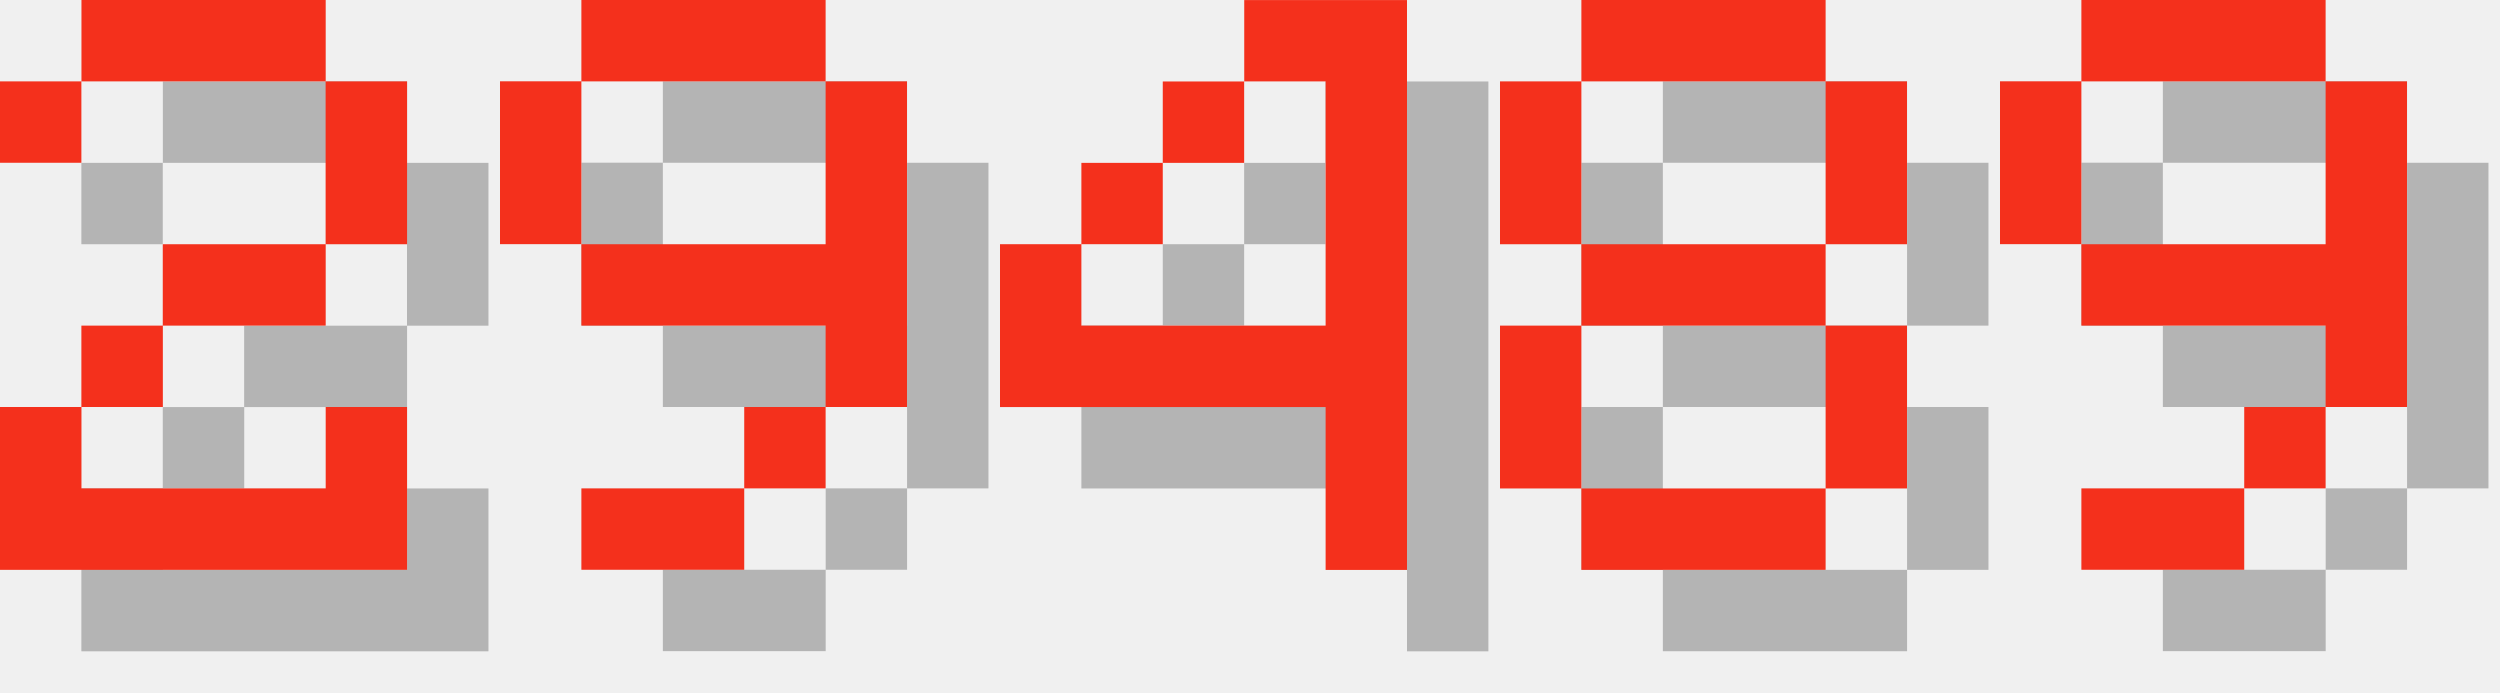
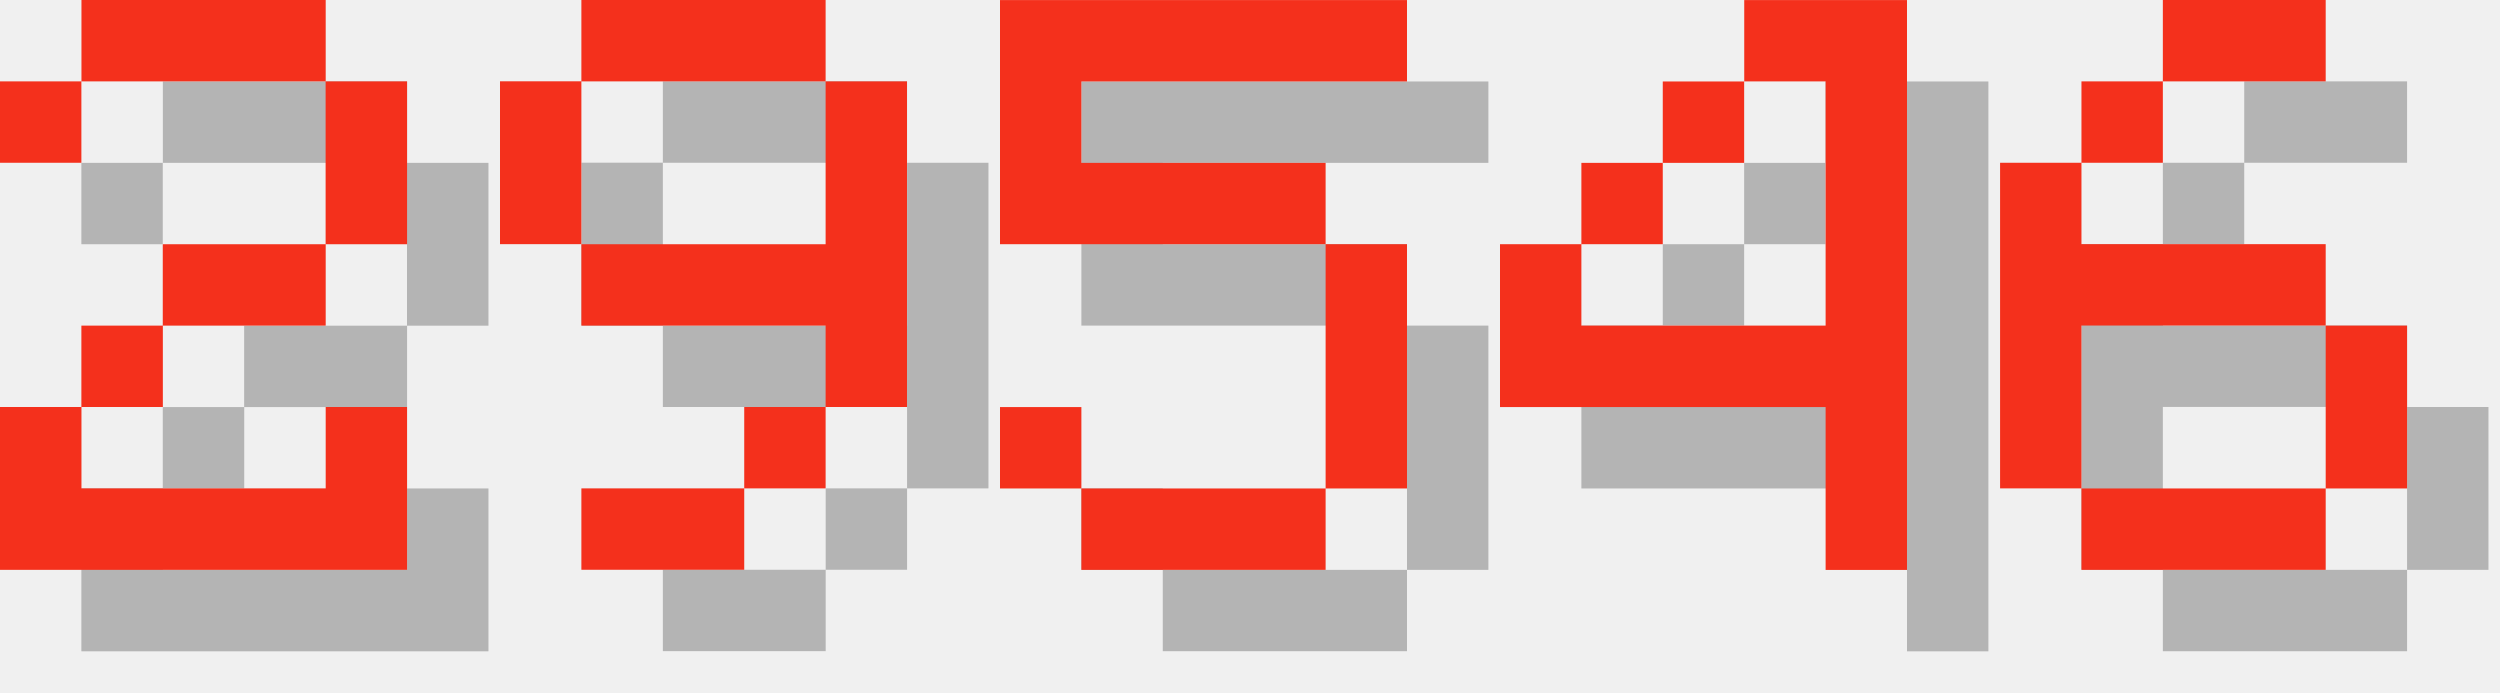
<svg xmlns="http://www.w3.org/2000/svg" version="1.1" width="130.0" height="36">
  <style>
        .text-foreground {
            fill: #F4301C;
        }
        .text-shadow {
            fill: #000000;
            fill-opacity: 0.25;
        }
    </style>
  <g class="digit" id="digit_2" transform="translate(0.0, 0), scale(4)">
    <path id="digit_2_shadow" class="text-shadow" d="m1.058 2.117v1.058h1.058v-1.058h3.175v2.117h-2.117v1.058h-1.058v1.058h-1.058v2.117h5.292v-2.117h-1.058v1.058h-3.175v-1.058h1.058v-1.058h2.117v-1.058h1.058v-2.117h-1.058v-1.058h-3.175v1.058h-1.058z" fill-opacity=".5" style="paint-order:stroke fill markers" />
    <path id="digit_2_fg" class="text-foreground" d="m0 1.058v1.058h1.058v-1.058h3.175v2.117h-2.117v1.058h-1.058v1.058h-1.058v2.117h5.292v-2.117h-1.058v1.058h-3.175v-1.058h1.058v-1.058h2.117v-1.058h1.058v-2.117h-1.058v-1.058h-3.175v1.058h-1.058z" fill="#fff" style="paint-order:stroke fill markers" />
  </g>
  <g class="digit" id="digit_9" transform="translate(26.0, 0), scale(4)">
    <path id="digit_9_shadow" class="text-shadow" d="m2.117 1.058v1.058h3.175v-1.058h-3.175zm3.175 1.058v2.117h-3.175v1.058h3.175v1.058h1.058v-4.233h-1.058zm0 4.233h-1.058v1.058h1.058v-1.058zm-1.058 1.058h-2.117v1.058h2.117v-1.058zm-2.117-3.175v-2.117h-1.058v2.117h1.058z" fill-opacity=".5" style="paint-order:stroke fill markers" />
    <path id="digit_9_fg" class="text-foreground" d="m1.058 0v1.058h3.175v-1.058h-3.175zm3.175 1.058v2.117h-3.175v1.058h3.175v1.058h1.058v-4.233h-1.058zm0 4.233h-1.058v1.058h1.058v-1.058zm-1.058 1.058h-2.117v1.058h2.117v-1.058zm-2.117-3.175v-2.117h-1.058v2.117h1.058z" fill="#fff" style="paint-order:stroke fill markers" />
  </g>
-   <g class="digit" id="digit_4" transform="translate(52.0, 0), scale(4)">
+   <g class="digit" id="digit_5" transform="translate(52.0, 0), scale(4)">
+     <path id="digit_5_shadow" class="text-shadow" d="m1.058 1.058v3.175h4.233v3.175h-3.175v-1.058h-1.058v1.058h1.058v1.058h3.175v-1.058h1.058v-3.175h-1.058v-1.058h-3.175v-1.058h4.233v-1.058h-5.292z" fill-opacity=".5" style="paint-order:stroke fill markers" />
+     <path id="digit_5_fg" class="text-foreground" d="m0 0v3.175h4.233v3.175h-3.175v-1.058h-1.058v1.058h1.058v1.058h3.175v-1.058h1.058v-3.175h-1.058v-1.058h-3.175v-1.058h4.233v-1.058h-5.292z" fill="#fff" style="paint-order:stroke fill markers" />
+   </g>
+   <g class="digit" id="digit_4" transform="translate(78.0, 0), scale(4)">
    <path id="digit_4_shadow" class="text-shadow" d="m4.233 1.058v1.058h1.058v3.175h-3.175v-1.058h-1.058v2.117h4.233v2.117h1.058v-7.408h-2.117zm-2.117 3.175h1.058v-1.058h-1.058v1.058zm1.058-1.058h1.058v-1.058h-1.058v1.058z" fill-opacity=".5" style="paint-order:stroke fill markers" />
    <path id="digit_4_fg" class="text-foreground" d="m3.175 0v1.058h1.058v3.175h-3.175v-1.058h-1.058v2.117h4.233v2.117h1.058v-7.408h-2.117zm-2.117 3.175h1.058v-1.058h-1.058v1.058zm1.058-1.058h1.058v-1.058h-1.058v1.058z" fill="#fff" style="paint-order:stroke fill markers" />
  </g>
-   <g class="digit" id="digit_8" transform="translate(78.0, 0), scale(4)">
-     <path id="digit_8_shadow" class="text-shadow" d="m2.117 1.058v1.058h3.175v-1.058h-3.175zm3.175 1.058v2.117h1.058v-2.117h-1.058zm0 2.117h-3.175v1.058h3.175v-1.058zm0 1.058v2.117h1.058v-2.117h-1.058zm0 2.117h-3.175v1.058h3.175v-1.058zm-3.175 0v-2.117h-1.058v2.117h1.058zm0-3.175v-2.117h-1.058v2.117h1.058z" fill-opacity=".5" style="paint-order:stroke fill markers" />
-     <path id="digit_8_fg" class="text-foreground" d="m1.058 0v1.058h3.175v-1.058h-3.175zm3.175 1.058v2.117h1.058v-2.117h-1.058zm0 2.117h-3.175v1.058h3.175v-1.058zm0 1.058v2.117h1.058v-2.117h-1.058zm0 2.117h-3.175v1.058h3.175v-1.058zm-3.175 0v-2.117h-1.058v2.117h1.058zm0-3.175v-2.117h-1.058v2.117h1.058z" fill="#fff" style="paint-order:stroke fill markers" />
-   </g>
-   <g class="digit" id="digit_9" transform="translate(104.0, 0), scale(4)">
-     <path id="digit_9_shadow" class="text-shadow" d="m2.117 1.058v1.058h3.175v-1.058h-3.175zm3.175 1.058v2.117h-3.175v1.058h3.175v1.058h1.058v-4.233h-1.058zm0 4.233h-1.058v1.058h1.058v-1.058zm-1.058 1.058h-2.117v1.058h2.117v-1.058zm-2.117-3.175v-2.117h-1.058v2.117h1.058z" fill-opacity=".5" style="paint-order:stroke fill markers" />
-     <path id="digit_9_fg" class="text-foreground" d="m1.058 0v1.058h3.175v-1.058h-3.175zm3.175 1.058v2.117h-3.175v1.058h3.175v1.058h1.058v-4.233h-1.058zm0 4.233h-1.058v1.058h1.058v-1.058zm-1.058 1.058h-2.117v1.058h2.117v-1.058zm-2.117-3.175v-2.117h-1.058v2.117h1.058z" fill="#fff" style="paint-order:stroke fill markers" />
+   <g class="digit" id="digit_6" transform="translate(104.0, 0), scale(4)">
+     <path id="digit_6_shadow" class="text-shadow" d="m3.175 1.058v1.058h2.117v-1.058h-2.117zm0 1.058h-1.058v1.058h1.058v-1.058zm-1.058 1.058h-1.058v4.233h1.058v-2.117h3.175v-1.058h-3.175v-1.058zm3.175 2.117v2.117h1.058v-2.117h-1.058zm0 2.117h-3.175v1.058h3.175v-1.058z" fill-opacity=".5" style="paint-order:stroke fill markers" />
+     <path id="digit_6_fg" class="text-foreground" d="m2.117 0v1.058h2.117v-1.058h-2.117zm0 1.058h-1.058v1.058h1.058v-1.058zm-1.058 1.058h-1.058v4.233h1.058v-2.117h3.175v-1.058h-3.175v-1.058zm3.175 2.117v2.117h1.058v-2.117h-1.058zm0 2.117h-3.175v1.058h3.175v-1.058z" fill="#fff" style="paint-order:stroke fill markers" />
  </g>
</svg>
